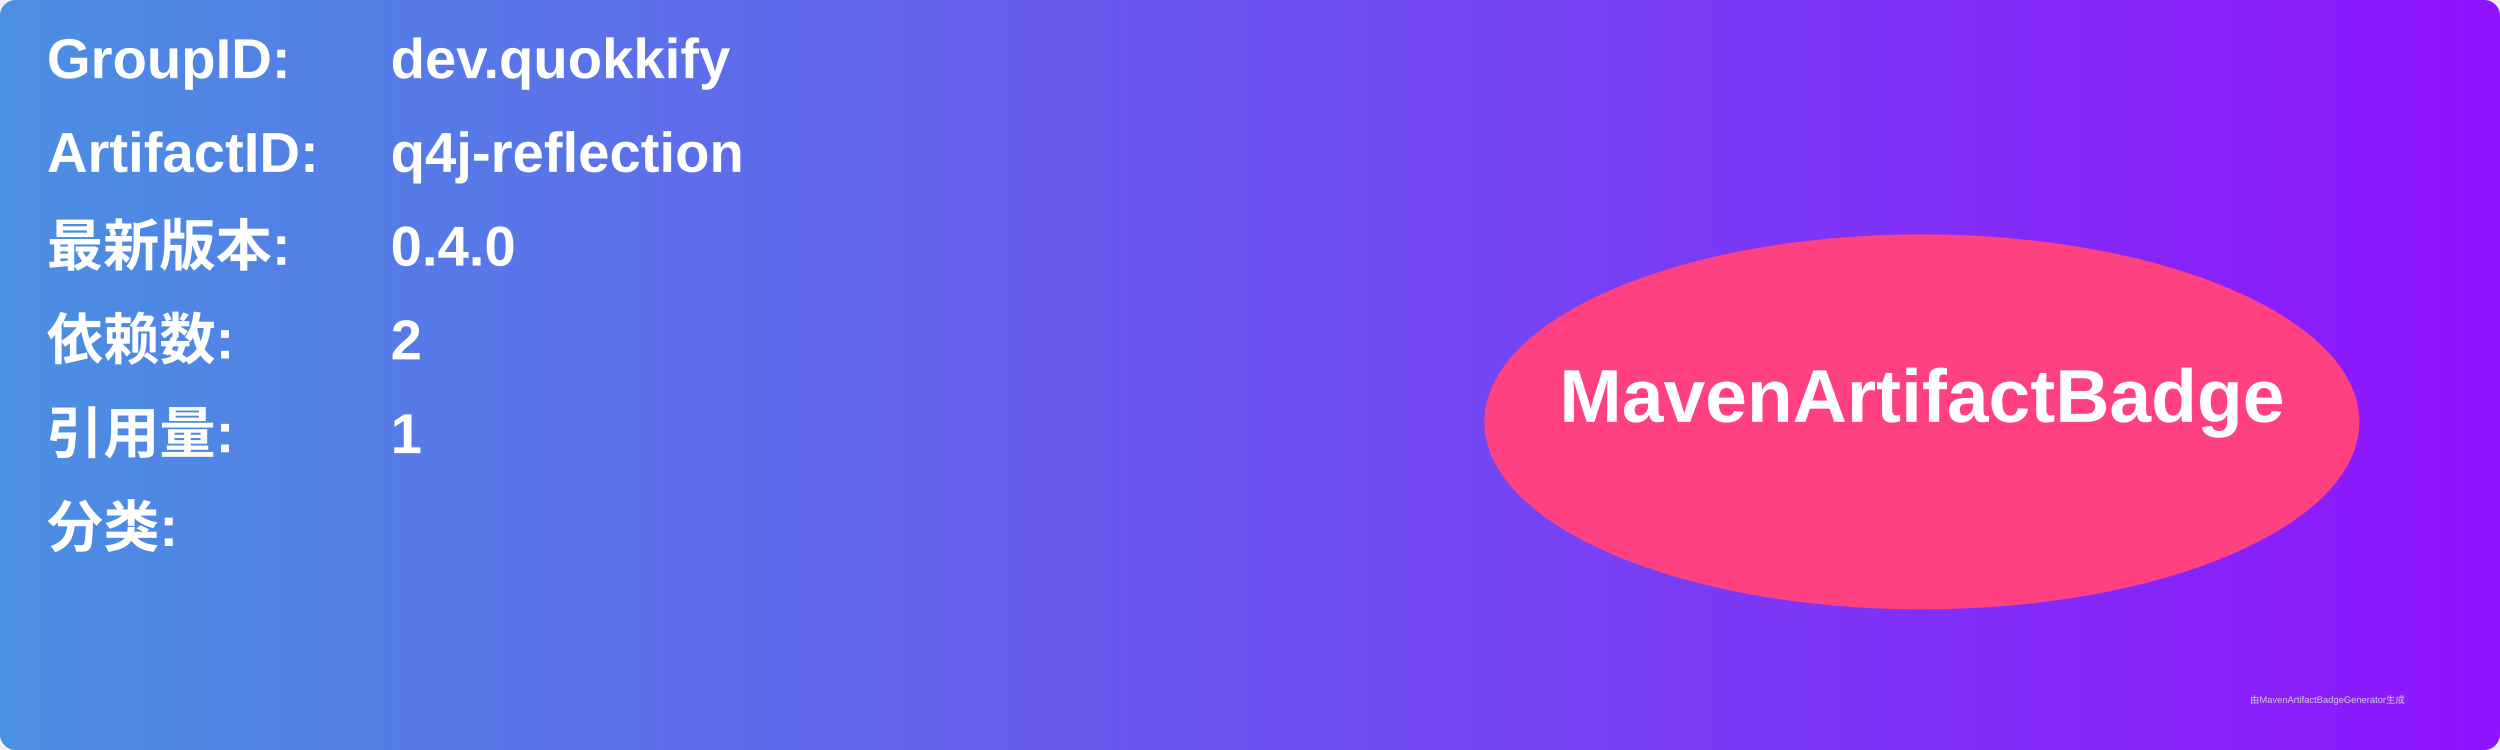
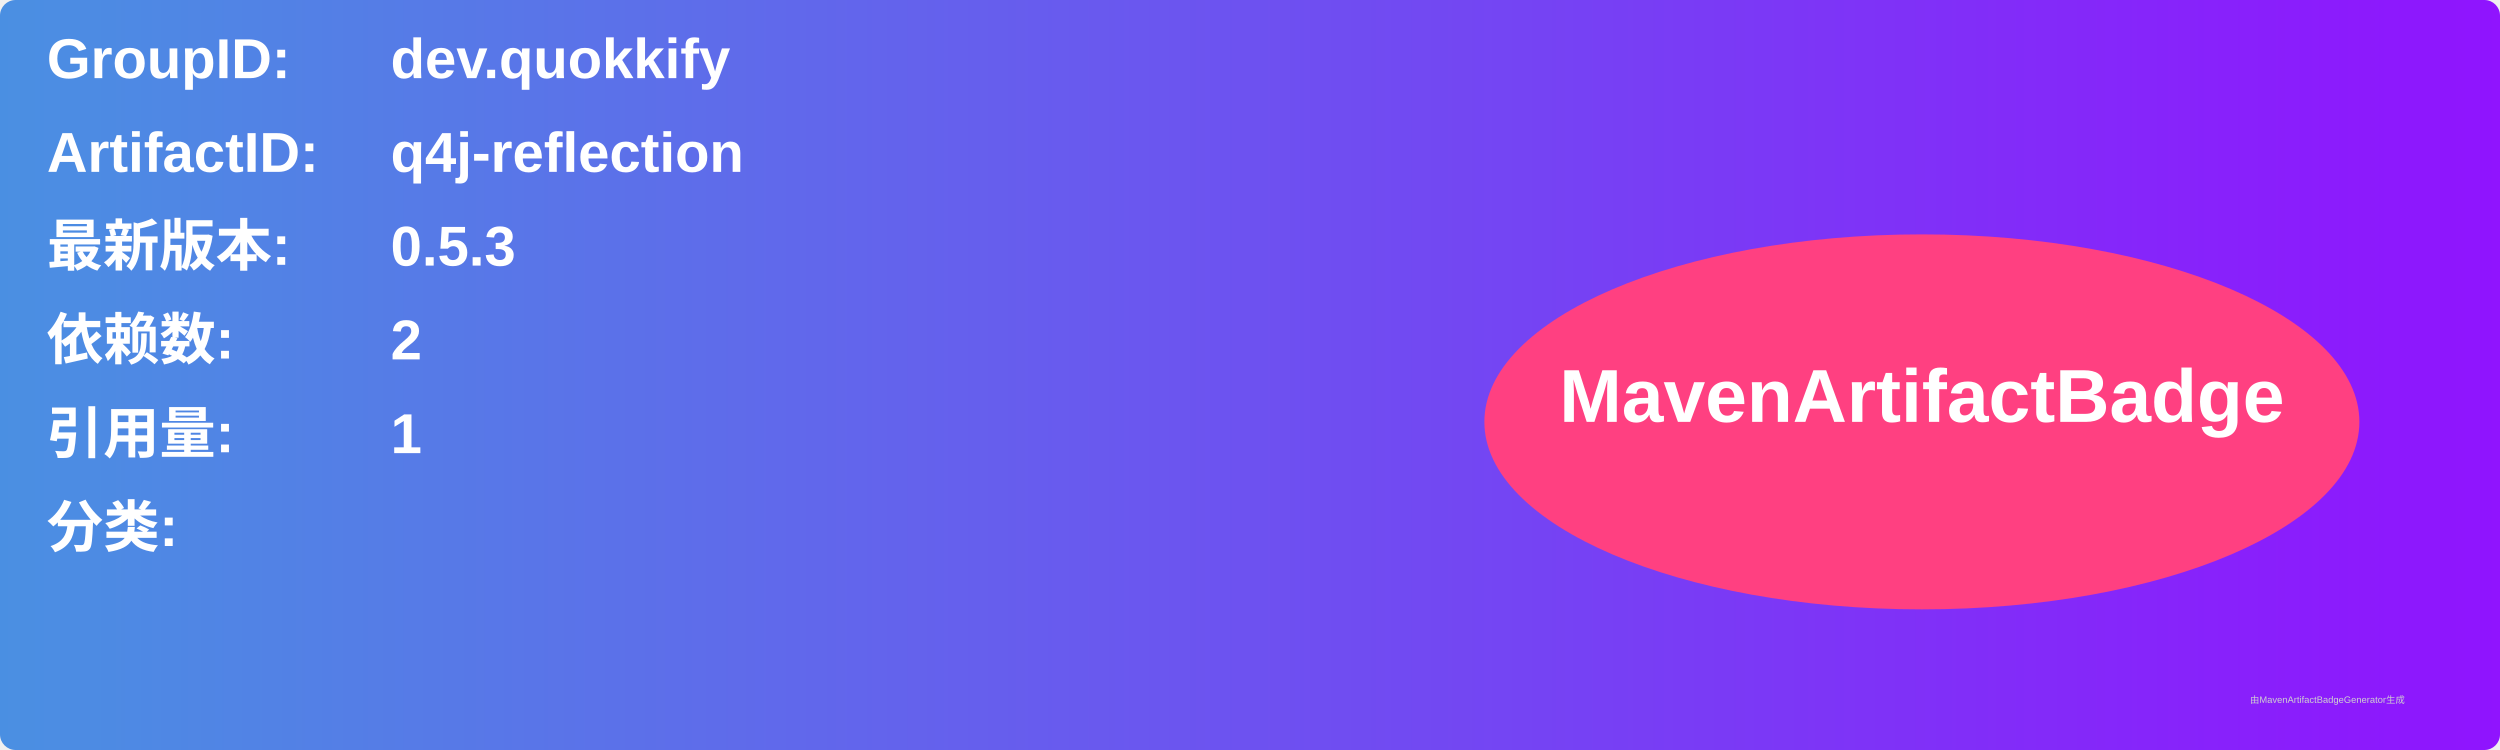
<svg xmlns="http://www.w3.org/2000/svg" width="800" height="240" viewBox="0 0 800 240">
  <linearGradient id="grad" x1="0%" y1="0%" x2="100%" y2="0%">
    <stop offset="0%" stop-color="#4a90e2" />
    <stop offset="100%" stop-color="#9013fe" />
  </linearGradient>
  <rect width="100%" height="100%" rx="5" ry="5" fill="url(#grad)" />
  <g transform="translate(15, 15)">
    <text x="0" y="10" font-family="Arial" font-size="18" fill="white" font-weight="bold" width="260">GroupID:</text>
    <text x="110" y="10" font-family="Arial" font-size="18" fill="white" font-weight="bold" width="460">dev.quokkify</text>
    <text x="0" y="40" font-family="Arial" font-size="18" fill="white" font-weight="bold" width="260">ArtifactID:</text>
    <text x="110" y="40" font-family="Arial" font-size="18" fill="white" font-weight="bold" width="460">q4j-reflection</text>
    <text x="0" y="70" font-family="Arial" font-size="18" fill="white" font-weight="bold">最新版本:</text>
    <text x="110" y="70" font-family="Arial" font-size="18" fill="white" font-weight="bold">
-       <tspan font-weight="bold">0.4.0</tspan>
+       <tspan font-weight="bold">0.5.3</tspan>
    </text>
    <text x="0" y="100" font-family="Arial" font-size="18" fill="white" font-weight="bold">依赖数: </text>
    <text x="110" y="100" font-family="Arial" font-size="18" fill="white">
      <tspan font-weight="bold">2</tspan>
    </text>
    <text x="0" y="130" font-family="Arial" font-size="18" fill="white" font-weight="bold">引用量: </text>
    <text x="110" y="130" font-family="Arial" font-size="18" fill="white">
      <tspan font-weight="bold">1</tspan>
    </text>
    <text x="0" y="160" font-family="Arial" font-size="18" fill="white" font-weight="bold">分类:</text>
    <text x="10" y="190" font-family="Arial" font-size="10" fill="white">
      <tspan font-weight="bold" />
    </text>
    <ellipse cx="600" cy="120" rx="140" ry="60" fill="#ff4081" />
    <text x="600" y="120" text-anchor="middle" font-family="Arial" font-size="24" fill="white" font-weight="bold">MavenArtifactBadge</text>
  </g>
  <text x="720" y="225" font-family="Arial" font-size="3" fill="#d0d0d0">由MavenArtifactBadgeGenerator生成</text>
</svg>
